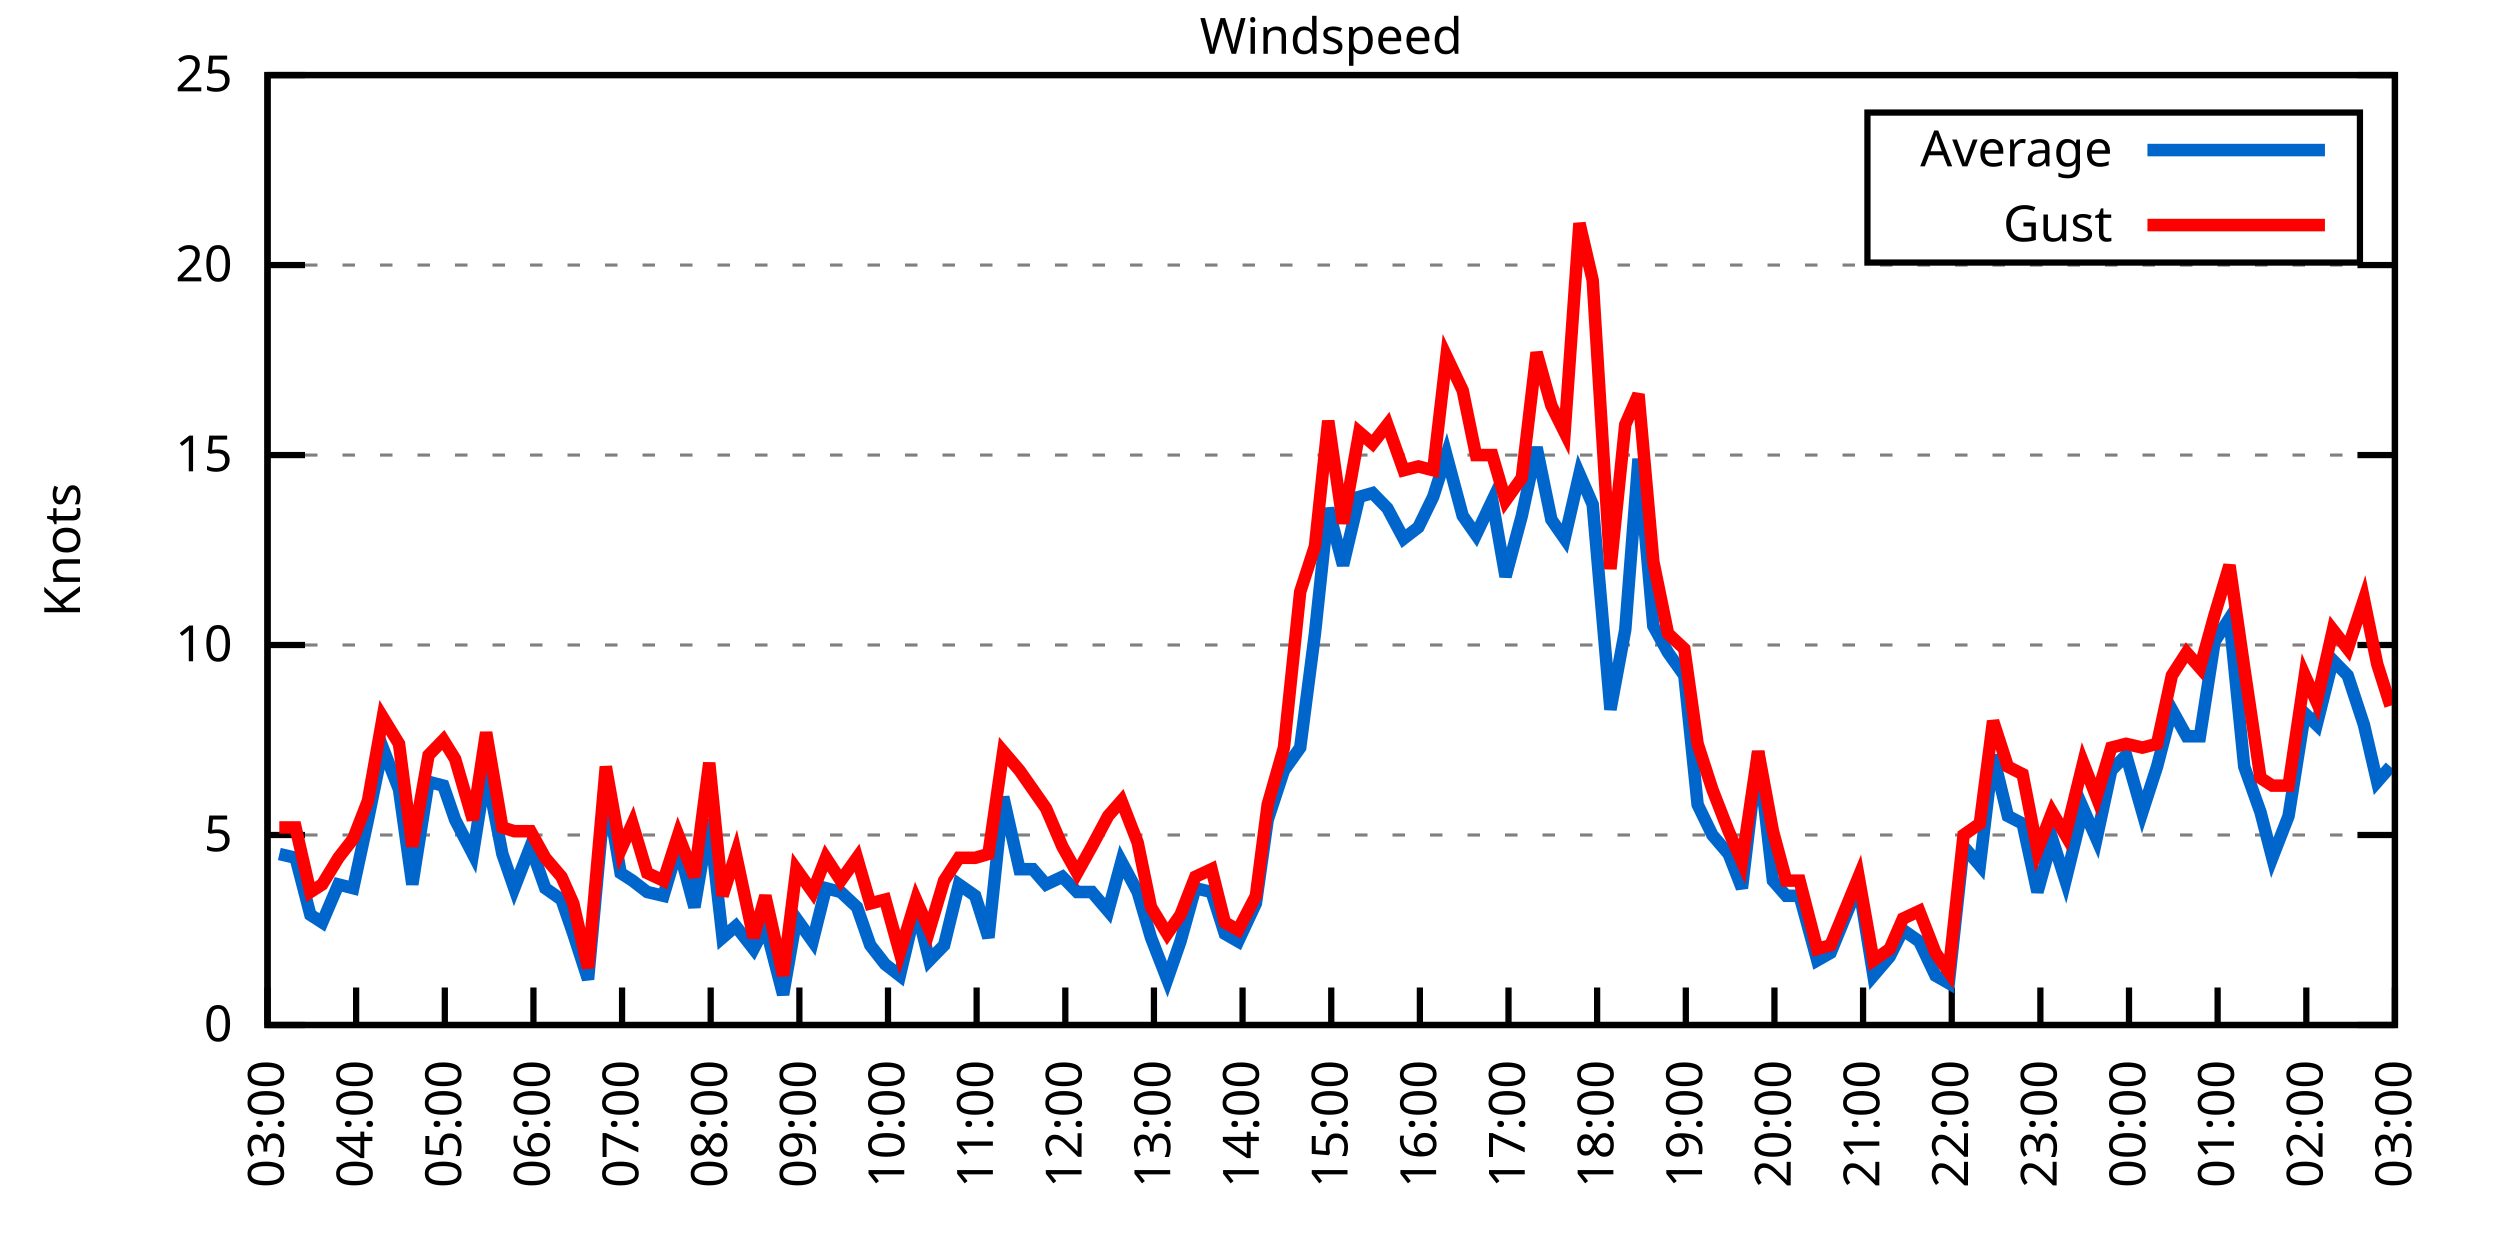
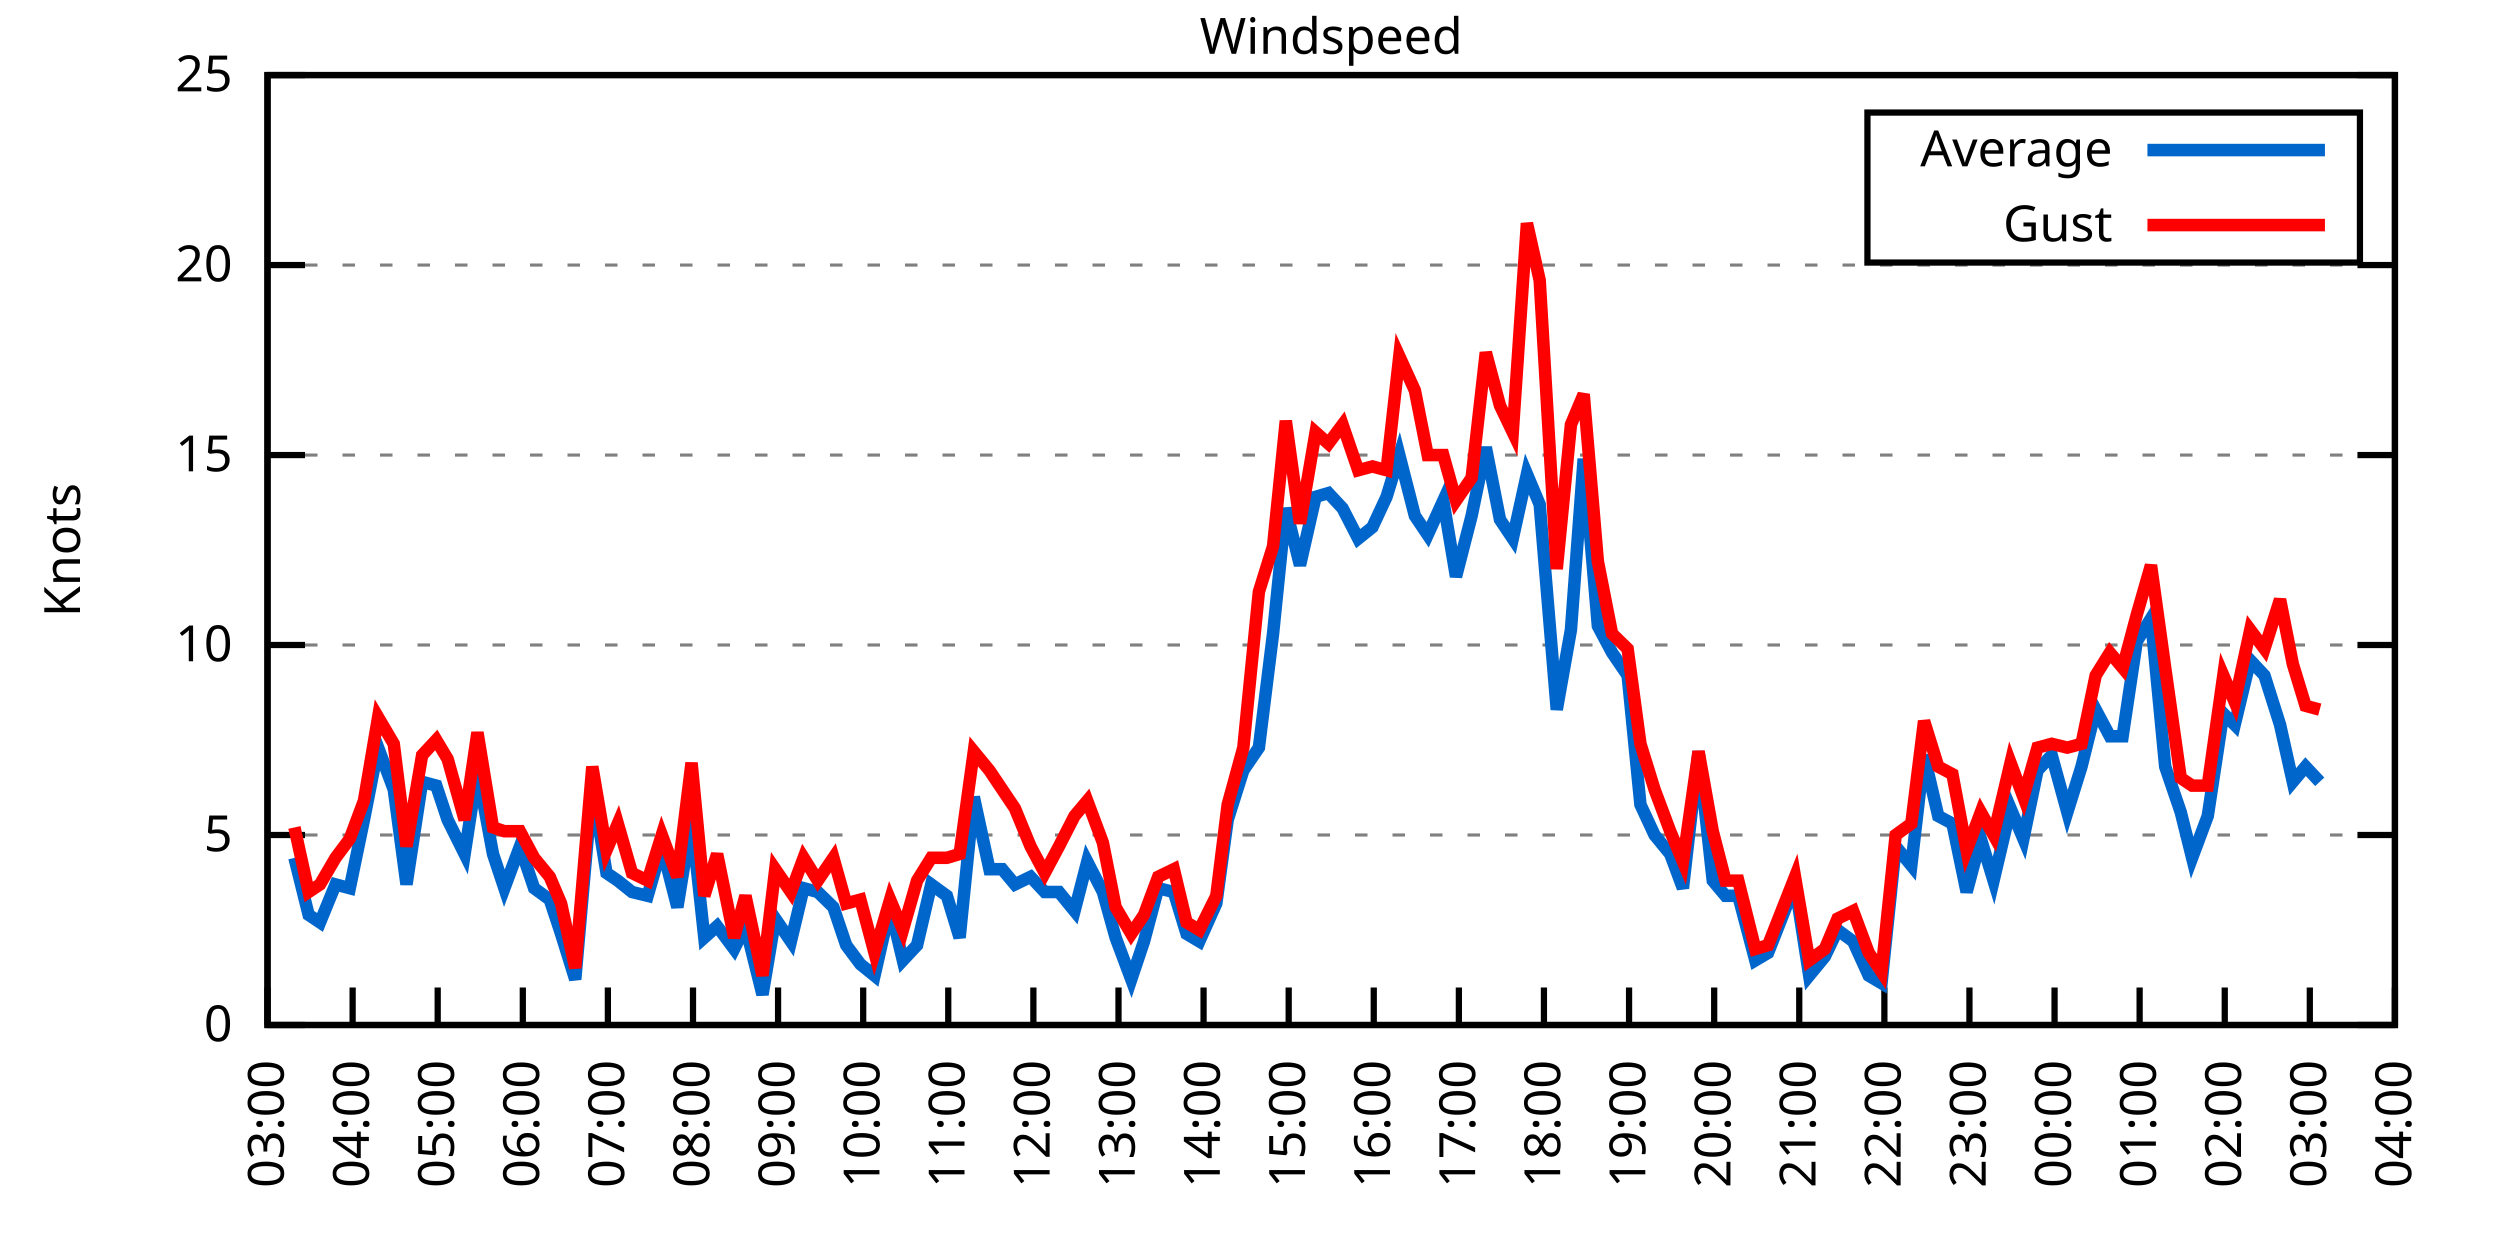
<svg xmlns="http://www.w3.org/2000/svg" xmlns:xlink="http://www.w3.org/1999/xlink" width="400" height="200" viewBox="0 0 400 200">
  <g id="gnuplot_canvas">
    <rect x="0" y="0" width="400" height="200" fill="none" />
    <defs>
      <circle id="gpDot" r="0.5" stroke-width="0.5" stroke="currentColor" />
      <path id="gpPt0" stroke-width="0.333" stroke="currentColor" d="M-1,0 h2 M0,-1 v2" />
      <path id="gpPt1" stroke-width="0.333" stroke="currentColor" d="M-1,-1 L1,1 M1,-1 L-1,1" />
      <path id="gpPt2" stroke-width="0.333" stroke="currentColor" d="M-1,0 L1,0 M0,-1 L0,1 M-1,-1 L1,1 M-1,1 L1,-1" />
      <rect id="gpPt3" stroke-width="0.333" stroke="currentColor" x="-1" y="-1" width="2" height="2" />
      <rect id="gpPt4" stroke-width="0.333" stroke="currentColor" fill="currentColor" x="-1" y="-1" width="2" height="2" />
      <circle id="gpPt5" stroke-width="0.333" stroke="currentColor" cx="0" cy="0" r="1" />
      <use xlink:href="#gpPt5" id="gpPt6" fill="currentColor" stroke="none" />
      <path id="gpPt7" stroke-width="0.333" stroke="currentColor" d="M0,-1.33 L-1.33,0.67 L1.33,0.67 z" />
      <use xlink:href="#gpPt7" id="gpPt8" fill="currentColor" stroke="none" />
      <use xlink:href="#gpPt7" id="gpPt9" stroke="currentColor" transform="rotate(180)" />
      <use xlink:href="#gpPt9" id="gpPt10" fill="currentColor" stroke="none" />
      <use xlink:href="#gpPt3" id="gpPt11" stroke="currentColor" transform="rotate(45)" />
      <use xlink:href="#gpPt11" id="gpPt12" fill="currentColor" stroke="none" />
      <path id="gpPt13" stroke-width="0.333" stroke="currentColor" d="M0,1.330 L1.265,0.411 L0.782,-1.067 L-0.782,-1.076 L-1.265,0.411 z" />
      <use xlink:href="#gpPt13" id="gpPt14" fill="currentColor" stroke="none" />
      <filter id="textbox" filterUnits="objectBoundingBox" x="0" y="0" height="1" width="1">
        <feFlood flood-color="white" flood-opacity="1" result="bgnd" />
        <feComposite in="SourceGraphic" in2="bgnd" operator="atop" />
      </filter>
      <filter id="greybox" filterUnits="objectBoundingBox" x="0" y="0" height="1" width="1">
        <feFlood flood-color="lightgrey" flood-opacity="1" result="grey" />
        <feComposite in="SourceGraphic" in2="grey" operator="atop" />
      </filter>
    </defs>
    <g fill="none" color="white" stroke="currentColor" stroke-width="1.00" stroke-linecap="butt" stroke-linejoin="miter">
</g>
    <g fill="none" color="black" stroke="currentColor" stroke-width="1.00" stroke-linecap="butt" stroke-linejoin="miter">
      <g stroke="none" shape-rendering="crispEdges">
        <polygon fill="rgb(255, 255, 255)" points="42.80,164.00 383.18,164.00 383.18,12.02 42.80,12.02 " />
      </g>
    </g>
    <g fill="none" color="black" stroke="currentColor" stroke-width="1.00" stroke-linecap="butt" stroke-linejoin="miter">
</g>
    <g fill="none" color="black" stroke="black" stroke-width="0.50" stroke-linecap="butt" stroke-linejoin="miter">
</g>
    <g fill="none" color="gray" stroke="currentColor" stroke-width="0.50" stroke-linecap="butt" stroke-linejoin="miter">
      <path stroke="gray" stroke-dasharray="2,4" class="gridline" d="M42.80,164.00 L383.19,164.00  " />
    </g>
    <g fill="none" color="gray" stroke="gray" stroke-width="1.00" stroke-linecap="butt" stroke-linejoin="miter">
</g>
    <g fill="none" color="black" stroke="currentColor" stroke-width="1.00" stroke-linecap="butt" stroke-linejoin="miter">
      <path stroke="black" d="M42.80,164.00 L48.80,164.00 M383.19,164.00 L377.19,164.00  " />
      <g transform="translate(37.20,166.60)" stroke="none" fill="black" font-family="Sans" font-size="8.00" text-anchor="end">
        <text>
          <tspan font-family="Sans"> 0</tspan>
        </text>
      </g>
    </g>
    <g fill="none" color="black" stroke="currentColor" stroke-width="1.00" stroke-linecap="butt" stroke-linejoin="miter">
</g>
    <g fill="none" color="black" stroke="black" stroke-width="0.50" stroke-linecap="butt" stroke-linejoin="miter">
</g>
    <g fill="none" color="gray" stroke="currentColor" stroke-width="0.50" stroke-linecap="butt" stroke-linejoin="miter">
      <path stroke="gray" stroke-dasharray="2,4" class="gridline" d="M42.80,133.60 L383.19,133.60  " />
    </g>
    <g fill="none" color="gray" stroke="gray" stroke-width="1.00" stroke-linecap="butt" stroke-linejoin="miter">
</g>
    <g fill="none" color="black" stroke="currentColor" stroke-width="1.00" stroke-linecap="butt" stroke-linejoin="miter">
      <path stroke="black" d="M42.80,133.60 L48.80,133.60 M383.19,133.60 L377.19,133.60  " />
      <g transform="translate(37.20,136.20)" stroke="none" fill="black" font-family="Sans" font-size="8.00" text-anchor="end">
        <text>
          <tspan font-family="Sans"> 5</tspan>
        </text>
      </g>
    </g>
    <g fill="none" color="black" stroke="currentColor" stroke-width="1.00" stroke-linecap="butt" stroke-linejoin="miter">
</g>
    <g fill="none" color="black" stroke="black" stroke-width="0.50" stroke-linecap="butt" stroke-linejoin="miter">
</g>
    <g fill="none" color="gray" stroke="currentColor" stroke-width="0.50" stroke-linecap="butt" stroke-linejoin="miter">
      <path stroke="gray" stroke-dasharray="2,4" class="gridline" d="M42.80,103.20 L383.19,103.20  " />
    </g>
    <g fill="none" color="gray" stroke="gray" stroke-width="1.00" stroke-linecap="butt" stroke-linejoin="miter">
</g>
    <g fill="none" color="black" stroke="currentColor" stroke-width="1.00" stroke-linecap="butt" stroke-linejoin="miter">
      <path stroke="black" d="M42.80,103.20 L48.80,103.20 M383.19,103.20 L377.19,103.20  " />
      <g transform="translate(37.20,105.80)" stroke="none" fill="black" font-family="Sans" font-size="8.00" text-anchor="end">
        <text>
          <tspan font-family="Sans"> 10</tspan>
        </text>
      </g>
    </g>
    <g fill="none" color="black" stroke="currentColor" stroke-width="1.00" stroke-linecap="butt" stroke-linejoin="miter">
</g>
    <g fill="none" color="black" stroke="black" stroke-width="0.50" stroke-linecap="butt" stroke-linejoin="miter">
</g>
    <g fill="none" color="gray" stroke="currentColor" stroke-width="0.50" stroke-linecap="butt" stroke-linejoin="miter">
      <path stroke="gray" stroke-dasharray="2,4" class="gridline" d="M42.80,72.81 L383.19,72.81  " />
    </g>
    <g fill="none" color="gray" stroke="gray" stroke-width="1.00" stroke-linecap="butt" stroke-linejoin="miter">
</g>
    <g fill="none" color="black" stroke="currentColor" stroke-width="1.00" stroke-linecap="butt" stroke-linejoin="miter">
      <path stroke="black" d="M42.80,72.81 L48.80,72.81 M383.19,72.81 L377.19,72.81  " />
      <g transform="translate(37.20,75.41)" stroke="none" fill="black" font-family="Sans" font-size="8.00" text-anchor="end">
        <text>
          <tspan font-family="Sans"> 15</tspan>
        </text>
      </g>
    </g>
    <g fill="none" color="black" stroke="currentColor" stroke-width="1.00" stroke-linecap="butt" stroke-linejoin="miter">
</g>
    <g fill="none" color="black" stroke="black" stroke-width="0.50" stroke-linecap="butt" stroke-linejoin="miter">
</g>
    <g fill="none" color="gray" stroke="currentColor" stroke-width="0.50" stroke-linecap="butt" stroke-linejoin="miter">
      <path stroke="gray" stroke-dasharray="2,4" class="gridline" d="M42.80,42.41 L383.19,42.41  " />
    </g>
    <g fill="none" color="gray" stroke="gray" stroke-width="1.00" stroke-linecap="butt" stroke-linejoin="miter">
</g>
    <g fill="none" color="black" stroke="currentColor" stroke-width="1.00" stroke-linecap="butt" stroke-linejoin="miter">
      <path stroke="black" d="M42.80,42.41 L48.80,42.41 M383.19,42.41 L377.19,42.41  " />
      <g transform="translate(37.20,45.01)" stroke="none" fill="black" font-family="Sans" font-size="8.00" text-anchor="end">
        <text>
          <tspan font-family="Sans"> 20</tspan>
        </text>
      </g>
    </g>
    <g fill="none" color="black" stroke="currentColor" stroke-width="1.00" stroke-linecap="butt" stroke-linejoin="miter">
</g>
    <g fill="none" color="black" stroke="black" stroke-width="0.50" stroke-linecap="butt" stroke-linejoin="miter">
</g>
    <g fill="none" color="gray" stroke="currentColor" stroke-width="0.50" stroke-linecap="butt" stroke-linejoin="miter">
      <path stroke="gray" stroke-dasharray="2,4" class="gridline" d="M42.80,12.01 L383.19,12.01  " />
    </g>
    <g fill="none" color="gray" stroke="gray" stroke-width="1.00" stroke-linecap="butt" stroke-linejoin="miter">
</g>
    <g fill="none" color="black" stroke="currentColor" stroke-width="1.00" stroke-linecap="butt" stroke-linejoin="miter">
      <path stroke="black" d="M42.80,12.01 L48.80,12.01 M383.19,12.01 L377.19,12.01  " />
      <g transform="translate(37.20,14.61)" stroke="none" fill="black" font-family="Sans" font-size="8.00" text-anchor="end">
        <text>
          <tspan font-family="Sans"> 25</tspan>
        </text>
      </g>
    </g>
    <g fill="none" color="black" stroke="currentColor" stroke-width="1.00" stroke-linecap="butt" stroke-linejoin="miter">
      <path stroke="black" d="M42.80,164.00 L42.80,158.00  " />
      <g transform="translate(45.40,169.60) rotate(270.00)" stroke="none" fill="black" font-family="Sans" font-size="8.00" text-anchor="end">
        <text>
          <tspan font-family="Sans">03:00</tspan>
        </text>
      </g>
    </g>
    <g fill="none" color="black" stroke="currentColor" stroke-width="1.00" stroke-linecap="butt" stroke-linejoin="miter">
-       <path stroke="black" d="M56.98,164.00 L56.98,158.00  " />
-       <g transform="translate(59.58,169.60) rotate(270.00)" stroke="none" fill="black" font-family="Sans" font-size="8.00" text-anchor="end">
+       <path stroke="black" d="M56.42,164.00 L56.42,158.00  " />
+       <g transform="translate(59.02,169.60) rotate(270.00)" stroke="none" fill="black" font-family="Sans" font-size="8.00" text-anchor="end">
        <text>
          <tspan font-family="Sans">04:00</tspan>
        </text>
      </g>
    </g>
    <g fill="none" color="black" stroke="currentColor" stroke-width="1.00" stroke-linecap="butt" stroke-linejoin="miter">
-       <path stroke="black" d="M71.17,164.00 L71.17,158.00  " />
-       <g transform="translate(73.77,169.60) rotate(270.00)" stroke="none" fill="black" font-family="Sans" font-size="8.00" text-anchor="end">
+       <path stroke="black" d="M70.03,164.00 L70.03,158.00  " />
+       <g transform="translate(72.63,169.60) rotate(270.00)" stroke="none" fill="black" font-family="Sans" font-size="8.00" text-anchor="end">
        <text>
          <tspan font-family="Sans">05:00</tspan>
        </text>
      </g>
    </g>
    <g fill="none" color="black" stroke="currentColor" stroke-width="1.00" stroke-linecap="butt" stroke-linejoin="miter">
-       <path stroke="black" d="M85.35,164.00 L85.35,158.00  " />
-       <g transform="translate(87.95,169.60) rotate(270.00)" stroke="none" fill="black" font-family="Sans" font-size="8.00" text-anchor="end">
+       <path stroke="black" d="M83.65,164.00 L83.65,158.00  " />
+       <g transform="translate(86.25,169.60) rotate(270.00)" stroke="none" fill="black" font-family="Sans" font-size="8.00" text-anchor="end">
        <text>
          <tspan font-family="Sans">06:00</tspan>
        </text>
      </g>
    </g>
    <g fill="none" color="black" stroke="currentColor" stroke-width="1.00" stroke-linecap="butt" stroke-linejoin="miter">
-       <path stroke="black" d="M99.53,164.00 L99.53,158.00  " />
-       <g transform="translate(102.13,169.60) rotate(270.00)" stroke="none" fill="black" font-family="Sans" font-size="8.00" text-anchor="end">
+       <path stroke="black" d="M97.26,164.00 L97.26,158.00  " />
+       <g transform="translate(99.86,169.60) rotate(270.00)" stroke="none" fill="black" font-family="Sans" font-size="8.00" text-anchor="end">
        <text>
          <tspan font-family="Sans">07:00</tspan>
        </text>
      </g>
    </g>
    <g fill="none" color="black" stroke="currentColor" stroke-width="1.00" stroke-linecap="butt" stroke-linejoin="miter">
-       <path stroke="black" d="M113.71,164.00 L113.71,158.00  " />
-       <g transform="translate(116.31,169.60) rotate(270.00)" stroke="none" fill="black" font-family="Sans" font-size="8.00" text-anchor="end">
+       <path stroke="black" d="M110.88,164.00 L110.88,158.00  " />
+       <g transform="translate(113.48,169.60) rotate(270.00)" stroke="none" fill="black" font-family="Sans" font-size="8.00" text-anchor="end">
        <text>
          <tspan font-family="Sans">08:00</tspan>
        </text>
      </g>
    </g>
    <g fill="none" color="black" stroke="currentColor" stroke-width="1.00" stroke-linecap="butt" stroke-linejoin="miter">
-       <path stroke="black" d="M127.90,164.00 L127.90,158.00  " />
-       <g transform="translate(130.50,169.60) rotate(270.00)" stroke="none" fill="black" font-family="Sans" font-size="8.00" text-anchor="end">
+       <path stroke="black" d="M124.49,164.00 L124.49,158.00  " />
+       <g transform="translate(127.09,169.60) rotate(270.00)" stroke="none" fill="black" font-family="Sans" font-size="8.00" text-anchor="end">
        <text>
          <tspan font-family="Sans">09:00</tspan>
        </text>
      </g>
    </g>
    <g fill="none" color="black" stroke="currentColor" stroke-width="1.00" stroke-linecap="butt" stroke-linejoin="miter">
-       <path stroke="black" d="M142.08,164.00 L142.08,158.00  " />
-       <g transform="translate(144.68,169.60) rotate(270.00)" stroke="none" fill="black" font-family="Sans" font-size="8.00" text-anchor="end">
+       <path stroke="black" d="M138.11,164.00 L138.11,158.00  " />
+       <g transform="translate(140.71,169.60) rotate(270.00)" stroke="none" fill="black" font-family="Sans" font-size="8.00" text-anchor="end">
        <text>
          <tspan font-family="Sans">10:00</tspan>
        </text>
      </g>
    </g>
    <g fill="none" color="black" stroke="currentColor" stroke-width="1.00" stroke-linecap="butt" stroke-linejoin="miter">
-       <path stroke="black" d="M156.26,164.00 L156.26,158.00  " />
-       <g transform="translate(158.86,169.60) rotate(270.00)" stroke="none" fill="black" font-family="Sans" font-size="8.00" text-anchor="end">
+       <path stroke="black" d="M151.72,164.00 L151.72,158.00  " />
+       <g transform="translate(154.32,169.60) rotate(270.00)" stroke="none" fill="black" font-family="Sans" font-size="8.00" text-anchor="end">
        <text>
          <tspan font-family="Sans">11:00</tspan>
        </text>
      </g>
    </g>
    <g fill="none" color="black" stroke="currentColor" stroke-width="1.00" stroke-linecap="butt" stroke-linejoin="miter">
-       <path stroke="black" d="M170.45,164.00 L170.45,158.00  " />
-       <g transform="translate(173.05,169.60) rotate(270.00)" stroke="none" fill="black" font-family="Sans" font-size="8.00" text-anchor="end">
+       <path stroke="black" d="M165.34,164.00 L165.34,158.00  " />
+       <g transform="translate(167.94,169.60) rotate(270.00)" stroke="none" fill="black" font-family="Sans" font-size="8.00" text-anchor="end">
        <text>
          <tspan font-family="Sans">12:00</tspan>
        </text>
      </g>
    </g>
    <g fill="none" color="black" stroke="currentColor" stroke-width="1.00" stroke-linecap="butt" stroke-linejoin="miter">
-       <path stroke="black" d="M184.63,164.00 L184.63,158.00  " />
-       <g transform="translate(187.23,169.60) rotate(270.00)" stroke="none" fill="black" font-family="Sans" font-size="8.00" text-anchor="end">
+       <path stroke="black" d="M178.96,164.00 L178.96,158.00  " />
+       <g transform="translate(181.56,169.60) rotate(270.00)" stroke="none" fill="black" font-family="Sans" font-size="8.00" text-anchor="end">
        <text>
          <tspan font-family="Sans">13:00</tspan>
        </text>
      </g>
    </g>
    <g fill="none" color="black" stroke="currentColor" stroke-width="1.00" stroke-linecap="butt" stroke-linejoin="miter">
-       <path stroke="black" d="M198.81,164.00 L198.81,158.00  " />
-       <g transform="translate(201.41,169.60) rotate(270.00)" stroke="none" fill="black" font-family="Sans" font-size="8.00" text-anchor="end">
+       <path stroke="black" d="M192.57,164.00 L192.57,158.00  " />
+       <g transform="translate(195.17,169.60) rotate(270.00)" stroke="none" fill="black" font-family="Sans" font-size="8.00" text-anchor="end">
        <text>
          <tspan font-family="Sans">14:00</tspan>
        </text>
      </g>
    </g>
    <g fill="none" color="black" stroke="currentColor" stroke-width="1.00" stroke-linecap="butt" stroke-linejoin="miter">
-       <path stroke="black" d="M213.00,164.00 L213.00,158.00  " />
-       <g transform="translate(215.60,169.60) rotate(270.00)" stroke="none" fill="black" font-family="Sans" font-size="8.00" text-anchor="end">
+       <path stroke="black" d="M206.19,164.00 L206.19,158.00  " />
+       <g transform="translate(208.79,169.60) rotate(270.00)" stroke="none" fill="black" font-family="Sans" font-size="8.00" text-anchor="end">
        <text>
          <tspan font-family="Sans">15:00</tspan>
        </text>
      </g>
    </g>
    <g fill="none" color="black" stroke="currentColor" stroke-width="1.00" stroke-linecap="butt" stroke-linejoin="miter">
-       <path stroke="black" d="M227.18,164.00 L227.18,158.00  " />
-       <g transform="translate(229.78,169.60) rotate(270.00)" stroke="none" fill="black" font-family="Sans" font-size="8.00" text-anchor="end">
+       <path stroke="black" d="M219.80,164.00 L219.80,158.00  " />
+       <g transform="translate(222.40,169.60) rotate(270.00)" stroke="none" fill="black" font-family="Sans" font-size="8.00" text-anchor="end">
        <text>
          <tspan font-family="Sans">16:00</tspan>
        </text>
      </g>
    </g>
    <g fill="none" color="black" stroke="currentColor" stroke-width="1.00" stroke-linecap="butt" stroke-linejoin="miter">
-       <path stroke="black" d="M241.36,164.00 L241.36,158.00  " />
-       <g transform="translate(243.96,169.60) rotate(270.00)" stroke="none" fill="black" font-family="Sans" font-size="8.00" text-anchor="end">
+       <path stroke="black" d="M233.42,164.00 L233.42,158.00  " />
+       <g transform="translate(236.02,169.60) rotate(270.00)" stroke="none" fill="black" font-family="Sans" font-size="8.00" text-anchor="end">
        <text>
          <tspan font-family="Sans">17:00</tspan>
        </text>
      </g>
    </g>
    <g fill="none" color="black" stroke="currentColor" stroke-width="1.00" stroke-linecap="butt" stroke-linejoin="miter">
-       <path stroke="black" d="M255.54,164.00 L255.54,158.00  " />
-       <g transform="translate(258.14,169.60) rotate(270.00)" stroke="none" fill="black" font-family="Sans" font-size="8.00" text-anchor="end">
+       <path stroke="black" d="M247.03,164.00 L247.03,158.00  " />
+       <g transform="translate(249.63,169.60) rotate(270.00)" stroke="none" fill="black" font-family="Sans" font-size="8.00" text-anchor="end">
        <text>
          <tspan font-family="Sans">18:00</tspan>
        </text>
      </g>
    </g>
    <g fill="none" color="black" stroke="currentColor" stroke-width="1.00" stroke-linecap="butt" stroke-linejoin="miter">
-       <path stroke="black" d="M269.73,164.00 L269.73,158.00  " />
-       <g transform="translate(272.33,169.60) rotate(270.00)" stroke="none" fill="black" font-family="Sans" font-size="8.00" text-anchor="end">
+       <path stroke="black" d="M260.65,164.00 L260.65,158.00  " />
+       <g transform="translate(263.25,169.60) rotate(270.00)" stroke="none" fill="black" font-family="Sans" font-size="8.00" text-anchor="end">
        <text>
          <tspan font-family="Sans">19:00</tspan>
        </text>
      </g>
    </g>
    <g fill="none" color="black" stroke="currentColor" stroke-width="1.00" stroke-linecap="butt" stroke-linejoin="miter">
-       <path stroke="black" d="M283.91,164.00 L283.91,158.00  " />
-       <g transform="translate(286.51,169.60) rotate(270.00)" stroke="none" fill="black" font-family="Sans" font-size="8.00" text-anchor="end">
+       <path stroke="black" d="M274.27,164.00 L274.27,158.00  " />
+       <g transform="translate(276.87,169.60) rotate(270.00)" stroke="none" fill="black" font-family="Sans" font-size="8.00" text-anchor="end">
        <text>
          <tspan font-family="Sans">20:00</tspan>
        </text>
      </g>
    </g>
    <g fill="none" color="black" stroke="currentColor" stroke-width="1.00" stroke-linecap="butt" stroke-linejoin="miter">
-       <path stroke="black" d="M298.09,164.00 L298.09,158.00  " />
-       <g transform="translate(300.69,169.60) rotate(270.00)" stroke="none" fill="black" font-family="Sans" font-size="8.00" text-anchor="end">
+       <path stroke="black" d="M287.88,164.00 L287.88,158.00  " />
+       <g transform="translate(290.48,169.60) rotate(270.00)" stroke="none" fill="black" font-family="Sans" font-size="8.00" text-anchor="end">
        <text>
          <tspan font-family="Sans">21:00</tspan>
        </text>
      </g>
    </g>
    <g fill="none" color="black" stroke="currentColor" stroke-width="1.00" stroke-linecap="butt" stroke-linejoin="miter">
-       <path stroke="black" d="M312.28,164.00 L312.28,158.00  " />
-       <g transform="translate(314.88,169.60) rotate(270.00)" stroke="none" fill="black" font-family="Sans" font-size="8.00" text-anchor="end">
+       <path stroke="black" d="M301.50,164.00 L301.50,158.00  " />
+       <g transform="translate(304.10,169.60) rotate(270.00)" stroke="none" fill="black" font-family="Sans" font-size="8.00" text-anchor="end">
        <text>
          <tspan font-family="Sans">22:00</tspan>
        </text>
      </g>
    </g>
    <g fill="none" color="black" stroke="currentColor" stroke-width="1.00" stroke-linecap="butt" stroke-linejoin="miter">
-       <path stroke="black" d="M326.46,164.00 L326.46,158.00  " />
-       <g transform="translate(329.06,169.60) rotate(270.00)" stroke="none" fill="black" font-family="Sans" font-size="8.00" text-anchor="end">
+       <path stroke="black" d="M315.11,164.00 L315.11,158.00  " />
+       <g transform="translate(317.71,169.60) rotate(270.00)" stroke="none" fill="black" font-family="Sans" font-size="8.00" text-anchor="end">
        <text>
          <tspan font-family="Sans">23:00</tspan>
        </text>
      </g>
    </g>
    <g fill="none" color="black" stroke="currentColor" stroke-width="1.00" stroke-linecap="butt" stroke-linejoin="miter">
-       <path stroke="black" d="M340.64,164.00 L340.64,158.00  " />
-       <g transform="translate(343.24,169.60) rotate(270.00)" stroke="none" fill="black" font-family="Sans" font-size="8.00" text-anchor="end">
+       <path stroke="black" d="M328.73,164.00 L328.73,158.00  " />
+       <g transform="translate(331.33,169.60) rotate(270.00)" stroke="none" fill="black" font-family="Sans" font-size="8.00" text-anchor="end">
        <text>
          <tspan font-family="Sans">00:00</tspan>
        </text>
      </g>
    </g>
    <g fill="none" color="black" stroke="currentColor" stroke-width="1.00" stroke-linecap="butt" stroke-linejoin="miter">
-       <path stroke="black" d="M354.82,164.00 L354.82,158.00  " />
-       <g transform="translate(357.42,169.60) rotate(270.00)" stroke="none" fill="black" font-family="Sans" font-size="8.00" text-anchor="end">
+       <path stroke="black" d="M342.34,164.00 L342.34,158.00  " />
+       <g transform="translate(344.94,169.60) rotate(270.00)" stroke="none" fill="black" font-family="Sans" font-size="8.00" text-anchor="end">
        <text>
          <tspan font-family="Sans">01:00</tspan>
        </text>
      </g>
    </g>
    <g fill="none" color="black" stroke="currentColor" stroke-width="1.00" stroke-linecap="butt" stroke-linejoin="miter">
-       <path stroke="black" d="M369.01,164.00 L369.01,158.00  " />
-       <g transform="translate(371.61,169.60) rotate(270.00)" stroke="none" fill="black" font-family="Sans" font-size="8.00" text-anchor="end">
+       <path stroke="black" d="M355.96,164.00 L355.96,158.00  " />
+       <g transform="translate(358.56,169.60) rotate(270.00)" stroke="none" fill="black" font-family="Sans" font-size="8.00" text-anchor="end">
        <text>
          <tspan font-family="Sans">02:00</tspan>
+         </text>
+       </g>
+     </g>
+     <g fill="none" color="black" stroke="currentColor" stroke-width="1.00" stroke-linecap="butt" stroke-linejoin="miter">
+       <path stroke="black" d="M369.57,164.00 L369.57,158.00  " />
+       <g transform="translate(372.17,169.60) rotate(270.00)" stroke="none" fill="black" font-family="Sans" font-size="8.00" text-anchor="end">
+         <text>
+           <tspan font-family="Sans">03:00</tspan>
        </text>
      </g>
    </g>
    <g fill="none" color="black" stroke="currentColor" stroke-width="1.00" stroke-linecap="butt" stroke-linejoin="miter">
      <path stroke="black" d="M383.19,164.00 L383.19,158.00  " />
      <g transform="translate(385.79,169.60) rotate(270.00)" stroke="none" fill="black" font-family="Sans" font-size="8.00" text-anchor="end">
        <text>
-           <tspan font-family="Sans">03:00</tspan>
+           <tspan font-family="Sans">04:00</tspan>
        </text>
      </g>
    </g>
    <g fill="none" color="black" stroke="currentColor" stroke-width="1.00" stroke-linecap="butt" stroke-linejoin="miter">
</g>
    <g fill="none" color="black" stroke="currentColor" stroke-width="1.00" stroke-linecap="butt" stroke-linejoin="miter">
      <path stroke="black" d="M42.80,12.01 L42.80,164.00 L383.19,164.00 L383.19,12.01 L42.80,12.01 Z  " />
    </g>
    <g fill="none" color="black" stroke="currentColor" stroke-width="1.00" stroke-linecap="butt" stroke-linejoin="miter">
</g>
    <g fill="none" color="black" stroke="currentColor" stroke-width="1.00" stroke-linecap="butt" stroke-linejoin="miter">
      <path stroke="black" d="M298.79,42.01 L298.79,18.01 L377.59,18.01 L377.59,42.01 L298.79,42.01 Z  " />
    </g>
    <g id="Windspeed_plot_1">
      <g fill="none" color="white" stroke="black" stroke-width="2.00" stroke-linecap="butt" stroke-linejoin="miter">
</g>
      <g fill="none" color="black" stroke="currentColor" stroke-width="2.00" stroke-linecap="butt" stroke-linejoin="miter">
        <g transform="translate(337.99,26.61)" stroke="none" fill="black" font-family="Sans" font-size="8.00" text-anchor="end">
          <text>
            <tspan font-family="Sans">Average</tspan>
          </text>
        </g>
      </g>
      <g fill="none" color="black" stroke="currentColor" stroke-width="2.00" stroke-linecap="butt" stroke-linejoin="miter">
-         <path stroke="rgb(  0, 102, 204)" d="M343.59,24.01 L371.99,24.01 M44.69,136.64 L47.29,137.25 L49.66,146.37 L51.55,147.59 L54.15,141.51 L56.51,142.11   L58.87,131.17 L61.24,119.62 L63.84,126.31 L65.97,141.51 L68.57,125.09 L70.93,125.70 L72.82,131.17 L75.66,136.64   L77.78,123.27 L80.38,136.64 L82.28,142.11 L84.88,135.43 L87.24,142.11 L89.84,143.94 L91.73,149.41 L94.09,156.70   L96.93,125.70 L99.30,139.68 L101.19,140.90 L103.55,142.72 L106.15,143.33 L108.51,135.43 L111.11,145.15 L113.48,131.17   L115.61,150.02 L117.73,148.19 L120.57,151.84 L122.46,148.19 L125.30,159.14 L127.42,146.98 L130.02,150.62 L132.15,142.11   L134.52,142.72 L137.12,145.15 L139.24,151.23 L141.61,154.27 L143.97,156.10 L146.57,145.15 L148.70,153.66 L151.06,151.23   L153.43,141.51 L156.03,143.33 L158.15,150.02 L160.52,127.52 L163.12,139.07 L165.25,139.07 L167.37,141.51 L169.97,140.29   L172.34,142.72 L174.70,142.72 L177.30,145.76 L179.43,137.86 L182.03,142.72 L184.16,150.02 L186.76,156.70 L188.88,150.62   L191.25,142.11 L193.85,142.72 L195.98,149.41 L198.10,150.62 L200.94,144.55 L202.83,131.17 L205.43,123.27 L208.03,119.62   L210.39,101.38 L212.52,81.32 L214.89,90.44 L217.49,79.49 L219.61,78.89 L221.98,81.32 L224.58,86.18 L226.94,84.36   L229.31,79.49 L231.43,72.81 L234.03,82.53 L236.16,85.57 L238.76,80.10 L240.89,92.26 L243.49,82.53 L245.85,71.59   L248.22,83.14 L250.34,86.18 L252.71,75.85 L254.83,80.71 L257.67,113.54 L260.04,100.77 L262.16,73.41 L264.53,100.16   L266.89,104.42 L269.49,108.07 L271.62,128.74 L273.98,133.60 L276.58,136.64 L278.71,142.11 L281.31,120.23 L283.67,140.90   L285.80,143.33 L287.93,143.33 L290.76,153.66 L292.89,152.45 L297.38,141.51 L299.75,156.10 L302.35,153.06 L304.47,148.80   L307.08,150.62 L309.68,156.10 L311.80,157.31 L314.17,135.43 L316.77,138.47 L318.89,120.83 L321.26,130.56 L323.62,131.78   L325.99,142.72 L328.35,134.21 L330.48,140.90 L333.31,129.35 L335.44,134.21 L337.80,123.27 L340.17,120.83 L342.77,129.95   L345.13,122.66 L347.50,113.54 L349.86,117.80 L351.99,117.80 L354.35,102.60 L356.72,98.95 L359.08,122.66 L361.68,129.95   L363.57,137.25 L366.17,130.56 L368.77,114.15 L370.66,115.97 L373.26,105.64 L375.63,108.07 L378.23,115.97 L380.35,125.09   L382.48,122.66  " />
+         <path stroke="rgb(  0, 102, 204)" d="M343.59,24.01 L371.99,24.01 M47.11,137.25 L49.38,146.37 L51.20,147.59 L53.69,141.51 L55.96,142.11 L58.23,131.17   L60.50,119.62 L63.00,126.31 L65.04,141.51 L67.54,125.09 L69.80,125.70 L71.62,131.17 L74.34,136.64 L76.39,123.27   L78.88,136.64 L80.70,142.11 L83.19,135.43 L85.46,142.11 L87.96,143.94 L89.77,149.41 L92.04,156.70 L94.77,125.70   L97.04,139.68 L98.85,140.90 L101.12,142.72 L103.62,143.33 L105.89,135.43 L108.38,145.15 L110.65,131.17 L112.69,150.02   L114.74,148.19 L117.46,151.84 L119.27,148.19 L122.00,159.14 L124.04,146.98 L126.54,150.62 L128.58,142.11 L130.85,142.72   L133.34,145.15 L135.39,151.23 L137.66,154.27 L139.92,156.10 L142.42,145.15 L144.46,153.66 L146.73,151.23 L149.00,141.51   L151.50,143.33 L153.54,150.02 L155.81,127.52 L158.31,139.07 L160.35,139.07 L162.39,141.51 L164.89,140.29 L167.16,142.72   L169.43,142.72 L171.92,145.76 L173.96,137.86 L176.46,142.72 L178.50,150.02 L181.00,156.70 L183.04,150.62 L185.31,142.11   L187.81,142.72 L189.85,149.41 L191.89,150.62 L194.61,144.55 L196.43,131.17 L198.93,123.27 L201.42,119.62 L203.69,101.38   L205.73,81.32 L208.00,90.44 L210.50,79.49 L212.54,78.89 L214.81,81.32 L217.31,86.18 L219.58,84.36 L221.85,79.49   L223.89,72.81 L226.38,82.53 L228.43,85.57 L230.92,80.10 L232.96,92.26 L235.46,82.53 L237.73,71.59 L240.00,83.14   L242.04,86.18 L244.31,75.85 L246.35,80.71 L249.08,113.54 L251.35,100.77 L253.39,73.41 L255.66,100.16 L257.93,104.42   L260.42,108.07 L262.47,128.74 L264.73,133.60 L267.23,136.64 L269.27,142.11 L271.77,120.23 L274.04,140.90 L276.08,143.33   L278.12,143.33 L280.85,153.66 L282.89,152.45 L287.20,141.51 L289.47,156.10 L291.97,153.06 L294.01,148.80 L296.50,150.62   L299.00,156.10 L301.04,157.31 L303.31,135.43 L305.81,138.47 L307.85,120.83 L310.12,130.56 L312.39,131.78 L314.66,142.72   L316.93,134.21 L318.97,140.90 L321.69,129.35 L323.74,134.21 L326.00,123.27 L328.27,120.83 L330.77,129.95 L333.04,122.66   L335.31,113.54 L337.58,117.80 L339.62,117.80 L341.89,102.60 L344.16,98.95 L346.43,122.66 L348.92,129.95 L350.74,137.25   L353.24,130.56 L355.73,114.15 L357.55,115.97 L360.04,105.64 L362.31,108.07 L364.81,115.97 L366.85,125.09 L368.89,122.66   L371.16,125.09  " />
      </g>
    </g>
    <g id="Windspeed_plot_2">
      <g fill="none" color="black" stroke="currentColor" stroke-width="2.00" stroke-linecap="butt" stroke-linejoin="miter">
        <g transform="translate(337.99,38.61)" stroke="none" fill="black" font-family="Sans" font-size="8.00" text-anchor="end">
          <text>
            <tspan font-family="Sans">Gust</tspan>
          </text>
        </g>
      </g>
      <g fill="none" color="black" stroke="currentColor" stroke-width="2.00" stroke-linecap="butt" stroke-linejoin="miter">
-         <path stroke="rgb(255,   0,   0)" d="M343.59,36.01 L371.99,36.01 M44.69,132.39 L47.29,132.39 L49.66,142.72 L51.55,141.51 L54.15,137.25 L56.51,134.21   L58.87,128.13 L61.24,114.76 L63.84,119.01 L65.97,135.43 L68.57,120.83 L70.93,118.40 L72.82,121.44 L75.66,131.17   L77.78,117.19 L80.38,132.39 L82.28,132.99 L84.88,132.99 L87.24,137.25 L89.84,140.29 L91.73,144.55 L94.09,154.88   L96.93,122.66 L99.30,136.03 L101.19,131.78 L103.55,139.68 L106.15,140.90 L108.51,133.60 L111.11,140.29 L113.48,122.05   L115.61,143.33 L117.73,136.64 L120.57,150.02 L122.46,143.33 L125.30,156.10 L127.42,139.07 L130.02,142.72 L132.15,137.25   L134.52,140.90 L137.12,137.25 L139.24,144.55 L141.61,143.94 L143.97,152.45 L146.57,143.94 L148.70,148.80 L151.06,140.90   L153.43,137.25 L156.03,137.25 L158.15,136.64 L160.52,120.23 L163.12,123.27 L165.25,126.31 L167.37,129.35 L169.97,135.43   L172.34,139.68 L174.70,135.43 L177.30,130.56 L179.43,128.13 L182.03,134.82 L184.16,145.15 L186.76,149.41 L188.88,146.37   L191.25,140.29 L193.85,139.07 L195.98,147.59 L198.10,148.80 L200.94,143.33 L202.83,128.74 L205.43,119.62 L208.03,94.69   L210.39,87.40 L212.52,67.33 L214.89,83.75 L217.49,69.16 L219.61,70.98 L221.98,67.94 L224.58,75.24 L226.94,74.63   L229.31,75.24 L231.43,57.00 L234.03,62.47 L236.16,72.81 L238.76,72.81 L240.89,80.10 L243.49,76.45 L245.85,56.39   L248.22,64.90 L250.34,69.16 L252.71,35.72 L254.83,44.84 L257.67,91.04 L260.04,67.94 L262.16,63.08 L264.53,89.83   L266.89,101.38 L269.49,103.81 L271.62,119.01 L273.98,126.31 L276.58,132.99 L278.71,137.86 L281.31,120.23 L283.67,132.99   L285.80,140.90 L287.93,140.90 L290.76,151.84 L292.89,151.23 L297.38,140.29 L299.75,153.66 L302.35,151.84 L304.47,146.98   L307.08,145.76 L309.68,152.45 L311.80,155.49 L314.17,133.60 L316.77,131.78 L318.89,115.36 L321.26,122.66 L323.62,123.87   L325.99,136.03 L328.35,129.95 L330.48,133.60 L333.31,122.05 L335.44,127.52 L337.80,119.62 L340.17,119.01 L342.77,119.62   L345.13,119.01 L347.50,108.07 L349.86,104.42 L351.99,106.85 L354.35,98.34 L356.72,90.44 L359.08,106.85 L361.68,124.48   L363.57,125.70 L366.17,125.70 L368.77,108.07 L370.66,112.32 L373.26,100.77 L375.63,103.81 L378.23,95.91 L380.35,106.24   L382.48,112.93  " />
+         <path stroke="rgb(255,   0,   0)" d="M343.59,36.01 L371.99,36.01 M47.11,132.39 L49.38,142.72 L51.20,141.51 L53.69,137.25 L55.96,134.21 L58.23,128.13   L60.50,114.76 L63.00,119.01 L65.04,135.43 L67.54,120.83 L69.80,118.40 L71.62,121.44 L74.34,131.17 L76.39,117.19   L78.88,132.39 L80.70,132.99 L83.19,132.99 L85.46,137.25 L87.96,140.29 L89.77,144.55 L92.04,154.88 L94.77,122.66   L97.04,136.03 L98.85,131.78 L101.12,139.68 L103.62,140.90 L105.89,133.60 L108.38,140.29 L110.65,122.05 L112.69,143.33   L114.74,136.64 L117.46,150.02 L119.27,143.33 L122.00,156.10 L124.04,139.07 L126.54,142.72 L128.58,137.25 L130.85,140.90   L133.34,137.25 L135.39,144.55 L137.66,143.94 L139.92,152.45 L142.42,143.94 L144.46,148.80 L146.73,140.90 L149.00,137.25   L151.50,137.25 L153.54,136.64 L155.81,120.23 L158.31,123.27 L160.35,126.31 L162.39,129.35 L164.89,135.43 L167.16,139.68   L169.43,135.43 L171.92,130.56 L173.96,128.13 L176.46,134.82 L178.50,145.15 L181.00,149.41 L183.04,146.37 L185.31,140.29   L187.81,139.07 L189.85,147.59 L191.89,148.80 L194.61,143.33 L196.43,128.74 L198.93,119.62 L201.42,94.69 L203.69,87.40   L205.73,67.33 L208.00,83.75 L210.50,69.16 L212.54,70.98 L214.81,67.94 L217.31,75.24 L219.58,74.63 L221.85,75.24   L223.89,57.00 L226.38,62.47 L228.43,72.81 L230.92,72.81 L232.96,80.10 L235.46,76.45 L237.73,56.39 L240.00,64.90   L242.04,69.16 L244.31,35.72 L246.35,44.84 L249.08,91.04 L251.35,67.94 L253.39,63.08 L255.66,89.83 L257.93,101.38   L260.42,103.81 L262.47,119.01 L264.73,126.31 L267.23,132.99 L269.27,137.86 L271.77,120.23 L274.04,132.99 L276.08,140.90   L278.12,140.90 L280.85,151.84 L282.89,151.23 L287.20,140.29 L289.47,153.66 L291.97,151.84 L294.01,146.98 L296.50,145.76   L299.00,152.45 L301.04,155.49 L303.31,133.60 L305.81,131.78 L307.85,115.36 L310.12,122.66 L312.39,123.87 L314.66,136.03   L316.93,129.95 L318.97,133.60 L321.69,122.05 L323.74,127.52 L326.00,119.62 L328.27,119.01 L330.77,119.62 L333.04,119.01   L335.31,108.07 L337.58,104.42 L339.62,106.85 L341.89,98.34 L344.16,90.44 L346.43,106.85 L348.92,124.48 L350.74,125.70   L353.24,125.70 L355.73,108.07 L357.55,112.32 L360.04,100.77 L362.31,103.81 L364.81,95.91 L366.85,106.24 L368.89,112.93   L371.16,113.54  " />
      </g>
    </g>
    <g fill="none" color="black" stroke="currentColor" stroke-width="2.00" stroke-linecap="butt" stroke-linejoin="miter">
</g>
    <g fill="none" color="black" stroke="black" stroke-width="1.00" stroke-linecap="butt" stroke-linejoin="miter">
</g>
    <g fill="none" color="black" stroke="currentColor" stroke-width="1.00" stroke-linecap="butt" stroke-linejoin="miter">
      <path stroke="black" d="M42.80,12.01 L42.80,164.00 L383.19,164.00 L383.19,12.01 L42.80,12.01 Z  " />
      <g transform="translate(12.80,88.01) rotate(270.00)" stroke="none" fill="black" font-family="Sans" font-size="8.00" text-anchor="middle">
        <text>
          <tspan font-family="Sans">Knots</tspan>
        </text>
      </g>
    </g>
    <g fill="none" color="black" stroke="currentColor" stroke-width="1.00" stroke-linecap="butt" stroke-linejoin="miter">
</g>
    <g fill="none" color="black" stroke="currentColor" stroke-width="1.00" stroke-linecap="butt" stroke-linejoin="miter">
      <g transform="translate(212.99,8.61)" stroke="none" fill="black" font-family="Sans" font-size="8.00" text-anchor="middle">
        <text>
          <tspan font-family="Sans">Windspeed</tspan>
        </text>
      </g>
    </g>
    <g fill="none" color="black" stroke="currentColor" stroke-width="1.00" stroke-linecap="butt" stroke-linejoin="miter">
</g>
  </g>
</svg>
